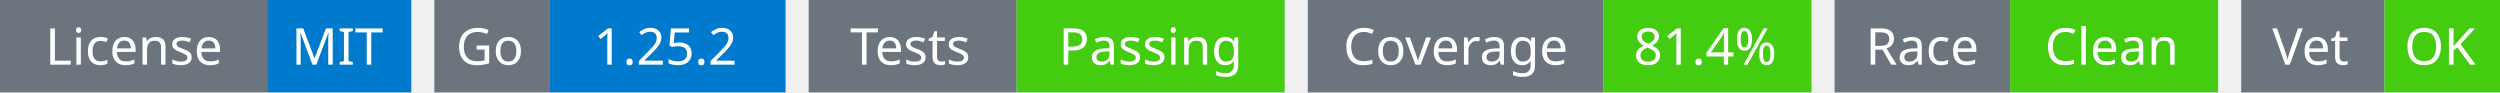
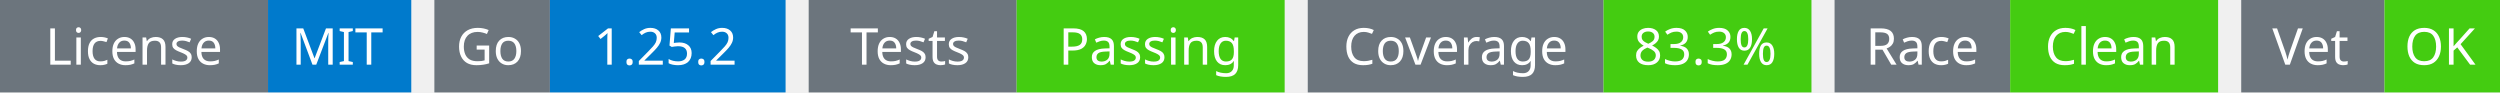
<svg xmlns="http://www.w3.org/2000/svg" width="541" height="20" viewBox="0 0 541 20">
  <g transform="translate(0, 0)">
    <rect x="0" y="0" width="58" height="20" fill="#6c757d" />
    <rect x="58" y="0" width="31" height="20" fill="#007acc" />
    <text x="29" y="14" text-anchor="middle" font-family="sans-serif" font-size="11" fill="white">License</text>
    <text x="73" y="14" text-anchor="middle" font-family="sans-serif" font-size="11" fill="white">MIT</text>
  </g>
  <g transform="translate(94, 0)">
    <rect x="0" y="0" width="25" height="20" fill="#6c757d" />
    <rect x="25" y="0" width="51" height="20" fill="#007acc" />
    <text x="12" y="14" text-anchor="middle" font-family="sans-serif" font-size="11" fill="white">Go</text>
    <text x="50" y="14" text-anchor="middle" font-family="sans-serif" font-size="11" fill="white">1.25.2</text>
  </g>
  <g transform="translate(175, 0)">
    <rect x="0" y="0" width="45" height="20" fill="#6c757d" />
    <rect x="45" y="0" width="58" height="20" fill="#4c1" />
    <text x="22" y="14" text-anchor="middle" font-family="sans-serif" font-size="11" fill="white">Tests</text>
    <text x="74" y="14" text-anchor="middle" font-family="sans-serif" font-size="11" fill="white">Passing</text>
  </g>
  <g transform="translate(283, 0)">
    <rect x="0" y="0" width="64" height="20" fill="#6c757d" />
    <rect x="64" y="0" width="45" height="20" fill="#4c1" />
    <text x="32" y="14" text-anchor="middle" font-family="sans-serif" font-size="11" fill="white">Coverage</text>
-     <text x="86" y="14" text-anchor="middle" font-family="sans-serif" font-size="11" fill="white">81.4%</text>
+     <text x="86" y="14" text-anchor="middle" font-family="sans-serif" font-size="11" fill="white">83.3%</text>
  </g>
  <g transform="translate(397, 0)">
    <rect x="0" y="0" width="38" height="20" fill="#6c757d" />
    <rect x="38" y="0" width="45" height="20" fill="#4c1" />
    <text x="19" y="14" text-anchor="middle" font-family="sans-serif" font-size="11" fill="white">Race</text>
    <text x="60" y="14" text-anchor="middle" font-family="sans-serif" font-size="11" fill="white">Clean</text>
  </g>
  <g transform="translate(485, 0)">
    <rect x="0" y="0" width="31" height="20" fill="#6c757d" />
    <rect x="31" y="0" width="25" height="20" fill="#4c1" />
    <text x="15" y="14" text-anchor="middle" font-family="sans-serif" font-size="11" fill="white">Vet</text>
    <text x="43" y="14" text-anchor="middle" font-family="sans-serif" font-size="11" fill="white">OK</text>
  </g>
</svg>
